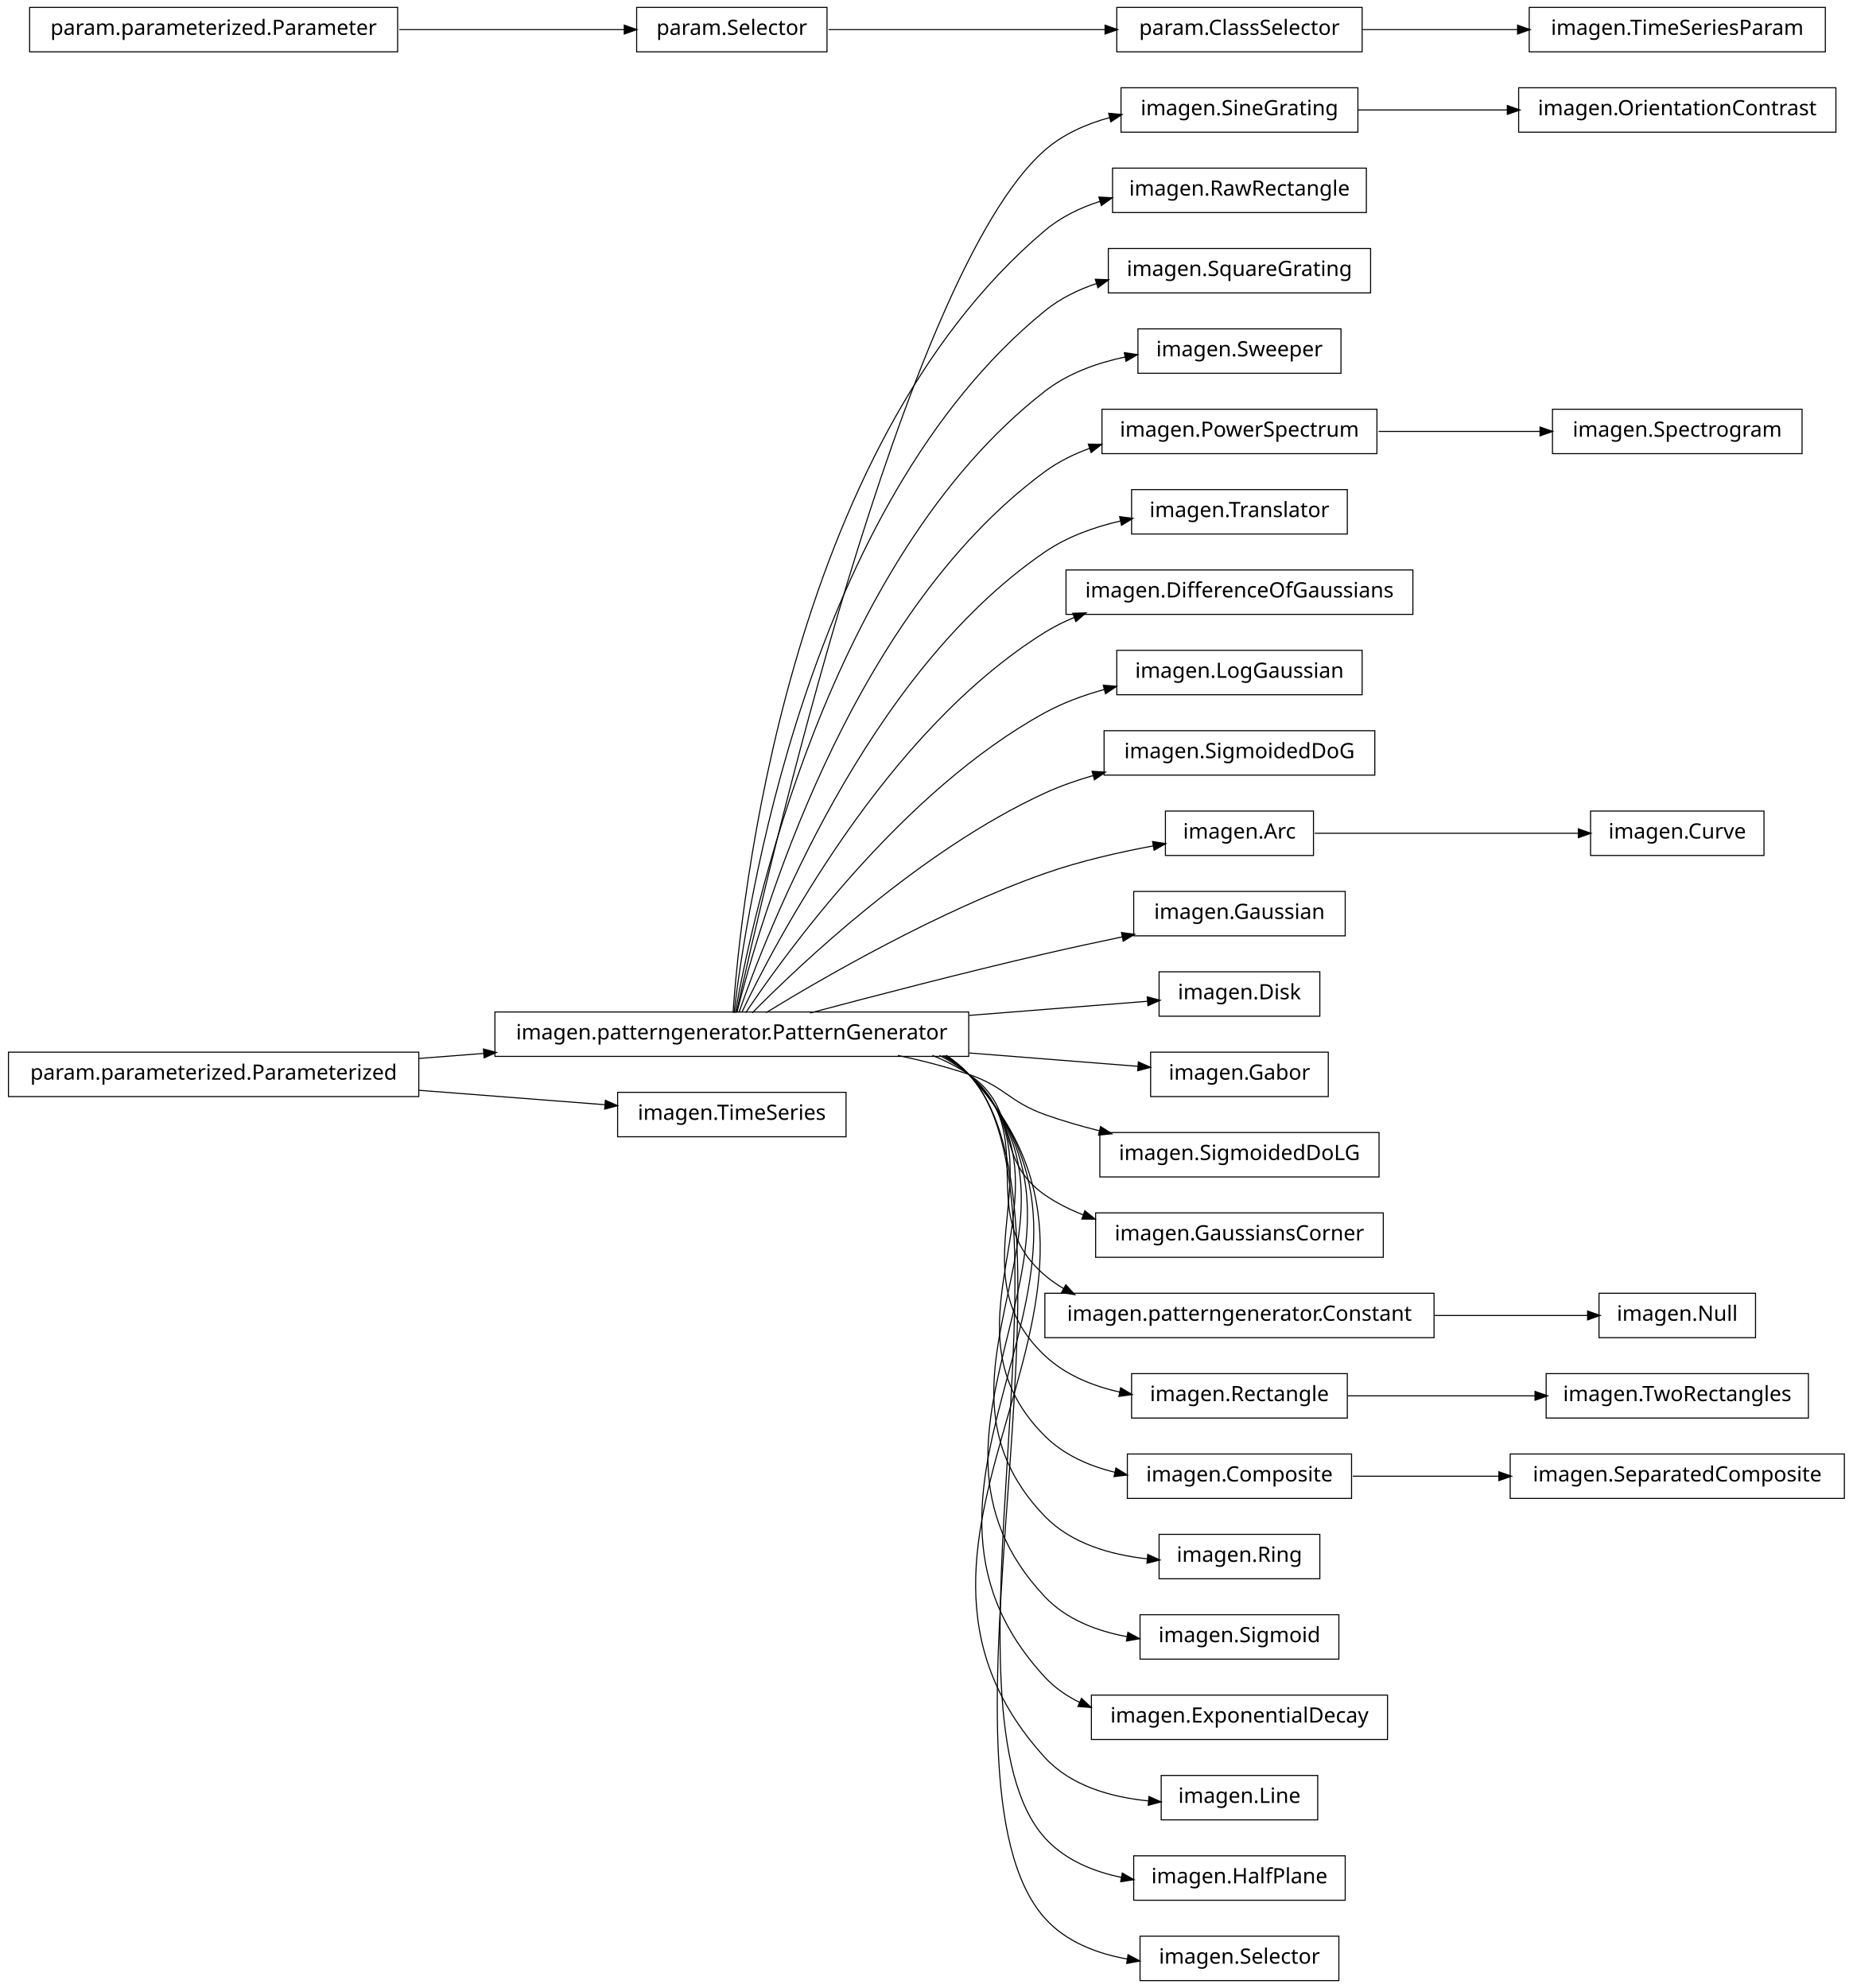
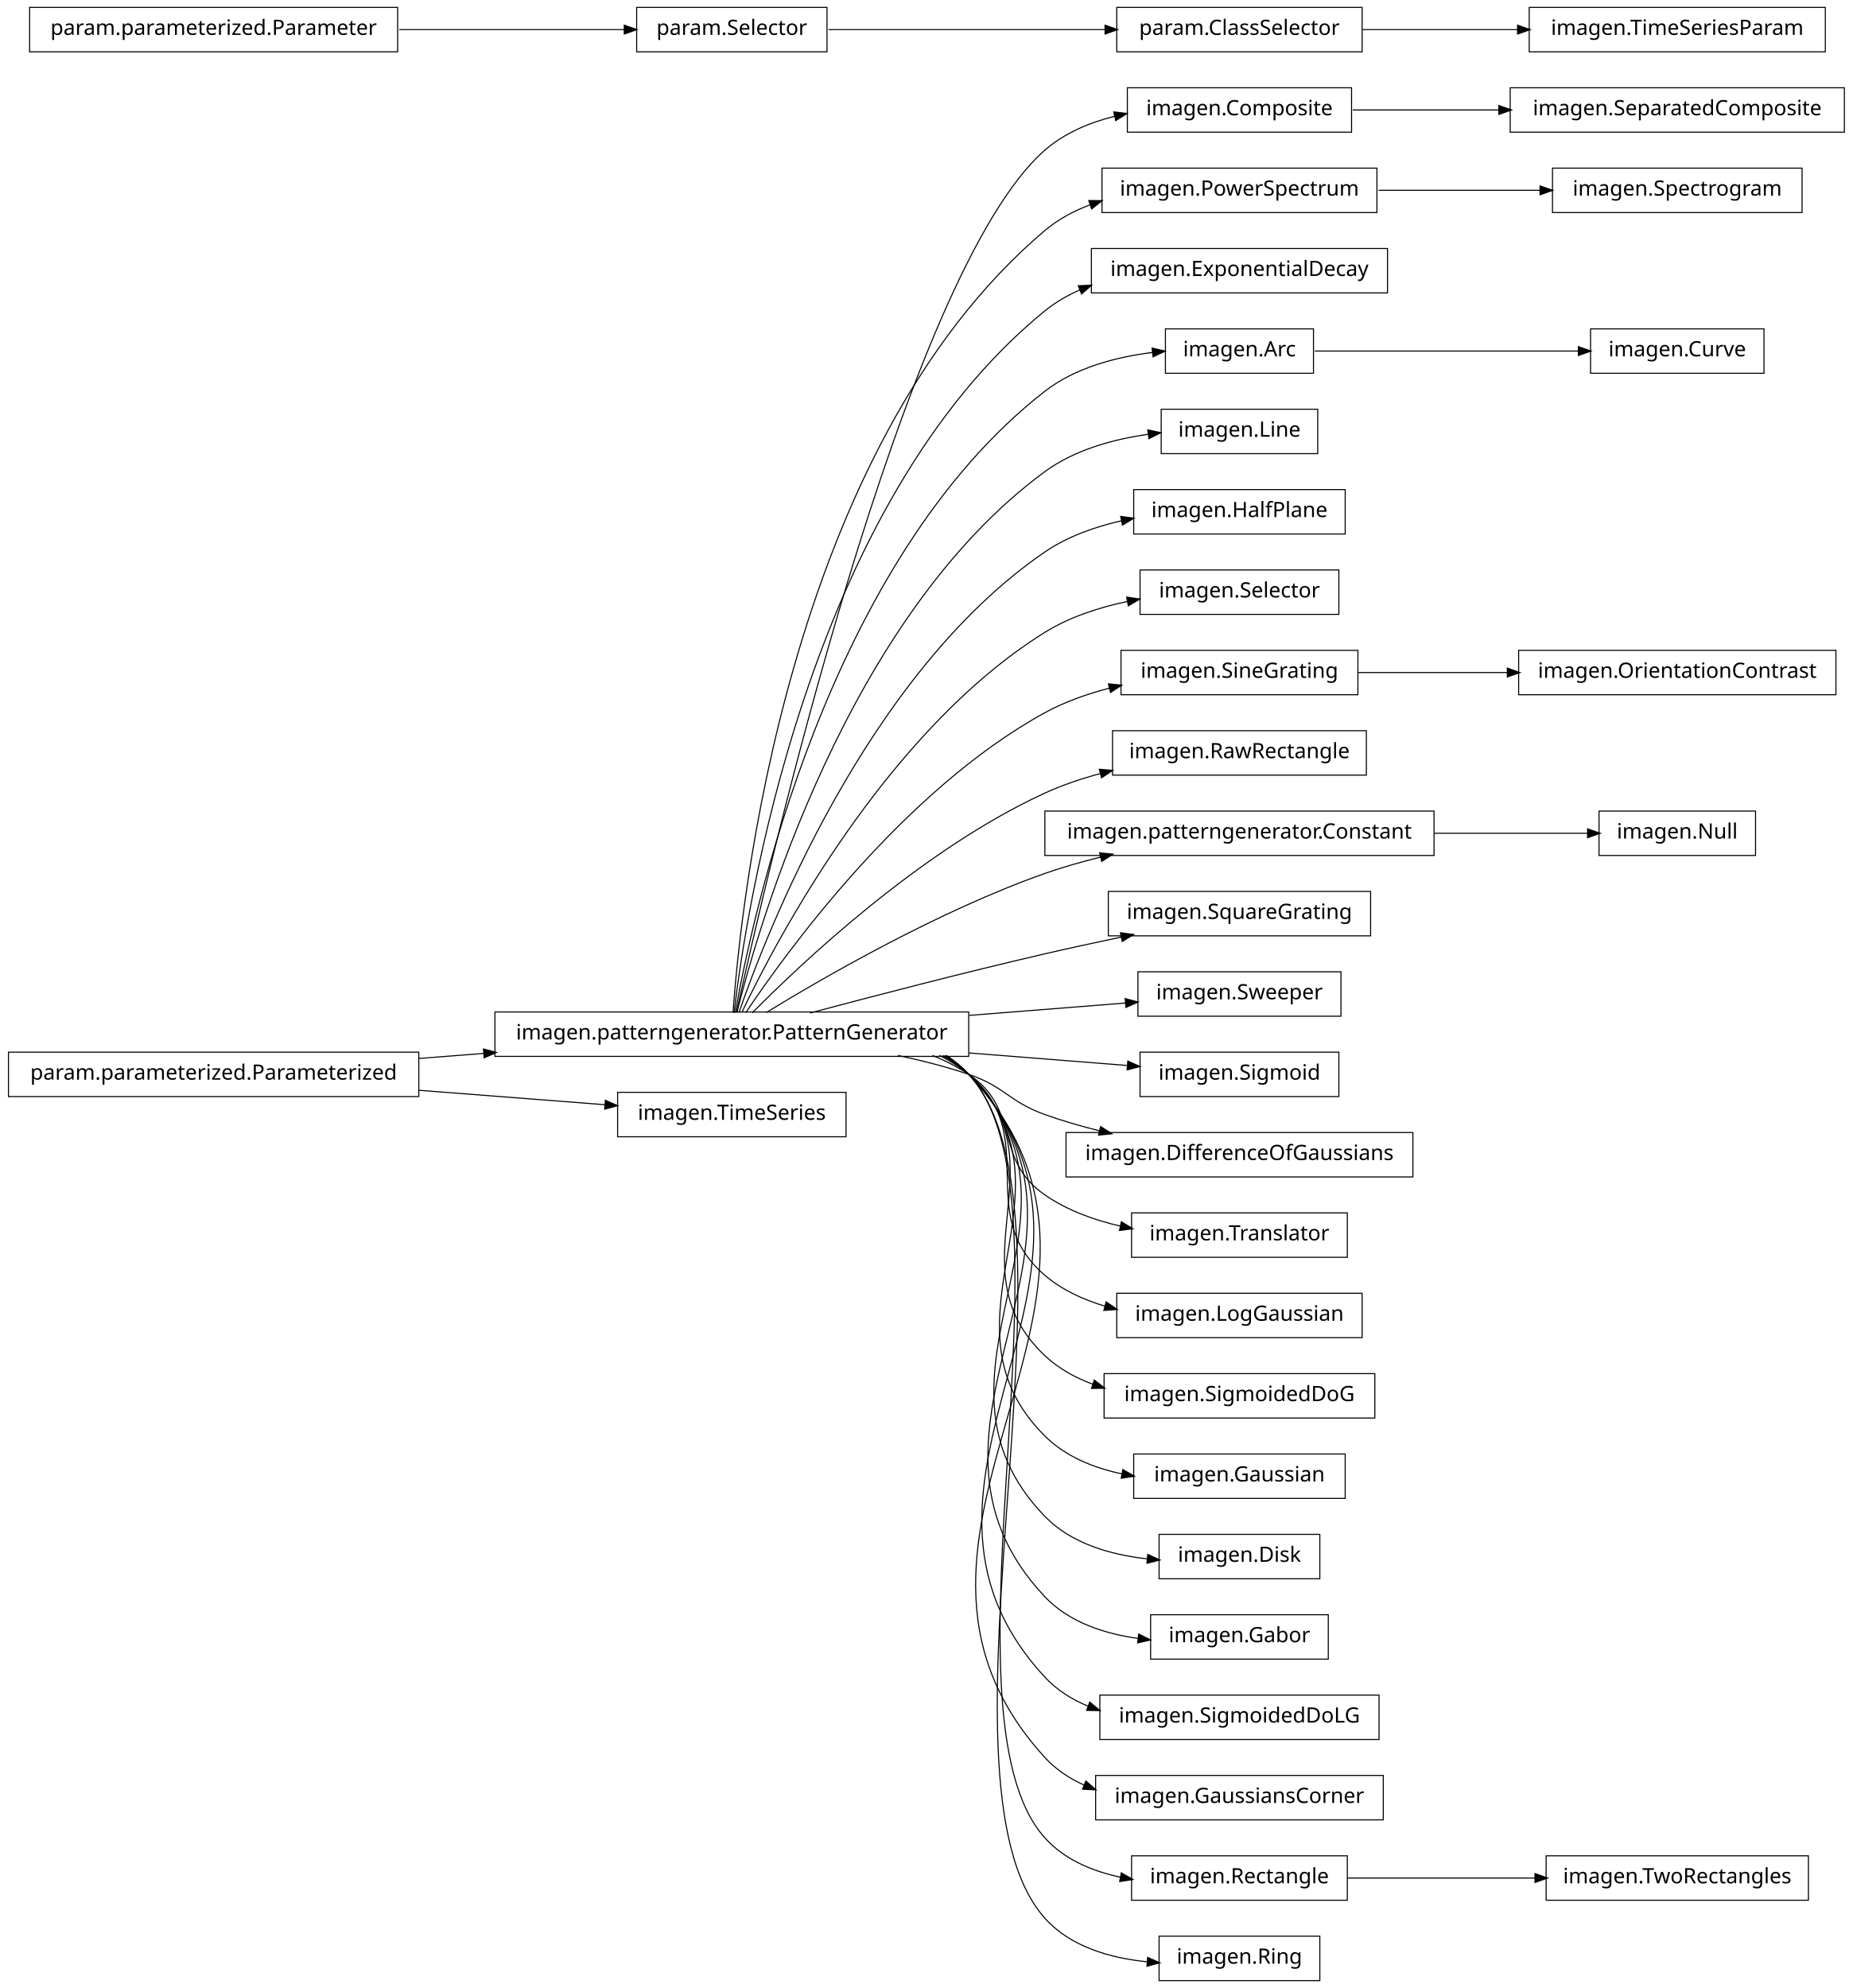
<svg xmlns="http://www.w3.org/2000/svg" width="876pt" height="940pt" viewBox="0.00 0.00 876.00 940.00">
  <g id="graph1" class="graph" transform="scale(1 1) rotate(0) translate(4 936)">
    <polygon fill="white" stroke="white" points="-4,5 -4,-936 873,-936 873,5 -4,5" />
    <g id="node1" class="node">
-       <polygon fill="none" stroke="black" stroke-width="0.5" points="638,-894.5 526,-894.5 526,-873.5 638,-873.5 638,-894.5" />
-       <text text-anchor="middle" x="582" y="-881.5" font-family="Vera" font-size="10.00">imagen.SineGrating</text>
-     </g>
-     <g id="node54" class="node">
-       <polygon fill="none" stroke="black" stroke-width="0.5" points="864,-894.5 714,-894.5 714,-873.5 864,-873.5 864,-894.5" />
-       <text text-anchor="middle" x="789" y="-881.5" font-family="Vera" font-size="10.00">imagen.OrientationContrast</text>
-     </g>
-     <g id="edge50" class="edge">
-       <path fill="none" stroke="black" stroke-width="0.5" d="M638.017,-884C659.815,-884 685.2,-884 708.866,-884" />
-       <polygon fill="black" stroke="black" points="708.888,-885.75 713.888,-884 708.887,-882.25 708.888,-885.75" />
+       <polygon fill="none" stroke="black" stroke-width="0.5" points="635,-894.5 529,-894.5 529,-873.5 635,-873.5 635,-894.5" />
+       <text text-anchor="middle" x="582" y="-881.5" font-family="Vera" font-size="10.00">imagen.Composite</text>
+     </g>
+     <g id="node61" class="node">
+       <polygon fill="none" stroke="black" stroke-width="0.5" points="868,-894.5 710,-894.5 710,-873.5 868,-873.5 868,-894.5" />
+       <text text-anchor="middle" x="789" y="-881.5" font-family="Vera" font-size="10.00">imagen.SeparatedComposite</text>
+     </g>
+     <g id="edge58" class="edge">
+       <path fill="none" stroke="black" stroke-width="0.5" d="M635.577,-884C656.626,-884 681.297,-884 704.625,-884" />
+       <polygon fill="black" stroke="black" points="704.893,-885.75 709.893,-884 704.892,-882.25 704.893,-885.75" />
    </g>
    <g id="node2" class="node">
      <polygon fill="none" stroke="black" stroke-width="0.5" points="454,-457.5 230,-457.5 230,-436.5 454,-436.5 454,-457.5" />
      <text text-anchor="middle" x="342" y="-444.5" font-family="Vera" font-size="10.00">imagen.patterngenerator.PatternGenerator</text>
    </g>
    <g id="edge2" class="edge">
-       <path fill="none" stroke="black" stroke-width="0.5" d="M344.205,-457.259C356.982,-515.776 423.271,-806.818 490,-865 498.635,-872.529 509.457,-877.356 520.617,-880.398" />
-       <polygon fill="black" stroke="black" points="520.487,-882.169 525.762,-881.674 521.33,-878.772 520.487,-882.169" />
-     </g>
-     <g id="node7" class="node">
-       <polygon fill="none" stroke="black" stroke-width="0.5" points="642,-856.5 522,-856.5 522,-835.5 642,-835.5 642,-856.5" />
-       <text text-anchor="middle" x="582" y="-843.5" font-family="Vera" font-size="10.00">imagen.RawRectangle</text>
-     </g>
-     <g id="edge6" class="edge">
-       <path fill="none" stroke="black" stroke-width="0.5" d="M342.586,-457.178C346.009,-506.641 367.778,-723.734 490,-827 497.532,-833.364 506.638,-837.782 516.155,-840.818" />
-       <polygon fill="black" stroke="black" points="515.872,-842.558 521.162,-842.282 516.854,-839.199 515.872,-842.558" />
-     </g>
-     <g id="node11" class="node">
-       <polygon fill="none" stroke="black" stroke-width="0.5" points="644,-818.5 520,-818.5 520,-797.5 644,-797.5 644,-818.5" />
-       <text text-anchor="middle" x="582" y="-805.5" font-family="Vera" font-size="10.00">imagen.SquareGrating</text>
+       <path fill="none" stroke="black" stroke-width="0.5" d="M344.205,-457.259C356.982,-515.776 423.271,-806.818 490,-865 499.25,-873.065 511.012,-878.031 523.008,-881.022" />
+       <polygon fill="black" stroke="black" points="522.895,-882.791 528.158,-882.186 523.667,-879.377 522.895,-882.791" />
+     </g>
+     <g id="node5" class="node">
+       <polygon fill="none" stroke="black" stroke-width="0.5" points="647,-856.5 517,-856.5 517,-835.5 647,-835.5 647,-856.5" />
+       <text text-anchor="middle" x="582" y="-843.5" font-family="Vera" font-size="10.00">imagen.PowerSpectrum</text>
+     </g>
+     <g id="edge28" class="edge">
+       <path fill="none" stroke="black" stroke-width="0.5" d="M342.586,-457.178C346.009,-506.641 367.778,-723.734 490,-827 496.293,-832.317 503.685,-836.276 511.497,-839.205" />
+       <polygon fill="black" stroke="black" points="511.112,-840.923 516.409,-840.898 512.253,-837.614 511.112,-840.923" />
+     </g>
+     <g id="node10" class="node">
+       <polygon fill="none" stroke="black" stroke-width="0.5" points="652,-818.5 512,-818.5 512,-797.5 652,-797.5 652,-818.5" />
+       <text text-anchor="middle" x="582" y="-805.5" font-family="Vera" font-size="10.00">imagen.ExponentialDecay</text>
+     </g>
+     <g id="edge8" class="edge">
+       <path fill="none" stroke="black" stroke-width="0.5" d="M343.054,-457.096C348.456,-503.427 377.339,-697.332 490,-789 495.04,-793.101 500.741,-796.386 506.773,-799.009" />
+       <polygon fill="black" stroke="black" points="506.153,-800.646 511.445,-800.889 507.459,-797.399 506.153,-800.646" />
+     </g>
+     <g id="node12" class="node">
+       <polygon fill="none" stroke="black" stroke-width="0.5" points="617,-780.5 547,-780.5 547,-759.5 617,-759.5 617,-780.5" />
+       <text text-anchor="middle" x="582" y="-767.5" font-family="Vera" font-size="10.00">imagen.Arc</text>
    </g>
    <g id="edge10" class="edge">
-       <path fill="none" stroke="black" stroke-width="0.5" d="M343.054,-457.096C348.456,-503.427 377.339,-697.332 490,-789 497.152,-794.819 505.631,-798.995 514.503,-801.969" />
-       <polygon fill="black" stroke="black" points="514.172,-803.698 519.466,-803.5 515.204,-800.354 514.172,-803.698" />
-     </g>
-     <g id="node13" class="node">
-       <polygon fill="none" stroke="black" stroke-width="0.5" points="630,-780.5 534,-780.5 534,-759.5 630,-759.5 630,-780.5" />
-       <text text-anchor="middle" x="582" y="-767.5" font-family="Vera" font-size="10.00">imagen.Sweeper</text>
+       <path fill="none" stroke="black" stroke-width="0.5" d="M343.642,-457.137C351.211,-500.38 386.877,-670.851 490,-751 504.354,-762.156 523.651,-767.199 540.864,-769.338" />
+       <polygon fill="black" stroke="black" points="540.971,-771.11 546.132,-769.912 541.351,-767.63 540.971,-771.11" />
+     </g>
+     <g id="node14" class="node">
+       <polygon fill="none" stroke="black" stroke-width="0.5" points="619,-742.5 545,-742.5 545,-721.5 619,-721.5 619,-742.5" />
+       <text text-anchor="middle" x="582" y="-729.5" font-family="Vera" font-size="10.00">imagen.Line</text>
    </g>
    <g id="edge12" class="edge">
-       <path fill="none" stroke="black" stroke-width="0.5" d="M343.642,-457.137C351.211,-500.38 386.877,-670.851 490,-751 500.895,-759.468 514.638,-764.414 528.156,-767.241" />
-       <polygon fill="black" stroke="black" points="527.881,-768.97 533.121,-768.189 528.538,-765.532 527.881,-768.97" />
-     </g>
-     <g id="node15" class="node">
-       <polygon fill="none" stroke="black" stroke-width="0.5" points="647,-742.5 517,-742.5 517,-721.5 647,-721.5 647,-742.5" />
-       <text text-anchor="middle" x="582" y="-729.5" font-family="Vera" font-size="10.00">imagen.PowerSpectrum</text>
+       <path fill="none" stroke="black" stroke-width="0.5" d="M344.397,-457.219C354.341,-497.199 396.286,-644.188 490,-713 504.058,-723.322 522.425,-728.336 539.047,-730.676" />
+       <polygon fill="black" stroke="black" points="538.964,-732.429 544.143,-731.319 539.402,-728.956 538.964,-732.429" />
+     </g>
+     <g id="node16" class="node">
+       <polygon fill="none" stroke="black" stroke-width="0.5" points="632,-704.5 532,-704.5 532,-683.5 632,-683.5 632,-704.5" />
+       <text text-anchor="middle" x="582" y="-691.5" font-family="Vera" font-size="10.00">imagen.HalfPlane</text>
    </g>
    <g id="edge14" class="edge">
-       <path fill="none" stroke="black" stroke-width="0.5" d="M344.397,-457.219C354.341,-497.199 396.286,-644.188 490,-713 496.423,-717.716 503.746,-721.324 511.39,-724.076" />
-       <polygon fill="black" stroke="black" points="510.89,-725.753 516.187,-725.68 512,-722.434 510.89,-725.753" />
-     </g>
-     <g id="node17" class="node">
-       <polygon fill="none" stroke="black" stroke-width="0.5" points="633,-704.5 531,-704.5 531,-683.5 633,-683.5 633,-704.5" />
-       <text text-anchor="middle" x="582" y="-691.5" font-family="Vera" font-size="10.00">imagen.Translator</text>
+       <path fill="none" stroke="black" stroke-width="0.5" d="M345.371,-457.24C357.895,-493.576 405.443,-617.232 490,-675 500.7,-682.31 513.62,-686.912 526.351,-689.784" />
+       <polygon fill="black" stroke="black" points="526.154,-691.53 531.406,-690.838 526.868,-688.104 526.154,-691.53" />
+     </g>
+     <g id="node18" class="node">
+       <polygon fill="none" stroke="black" stroke-width="0.5" points="629,-666.5 535,-666.5 535,-645.5 629,-645.5 629,-666.5" />
+       <text text-anchor="middle" x="582" y="-653.5" font-family="Vera" font-size="10.00">imagen.Selector</text>
    </g>
    <g id="edge16" class="edge">
-       <path fill="none" stroke="black" stroke-width="0.5" d="M345.371,-457.24C357.895,-493.576 405.443,-617.232 490,-675 500.581,-682.229 513.333,-686.81 525.927,-689.688" />
-       <polygon fill="black" stroke="black" points="525.674,-691.423 530.928,-690.746 526.399,-687.999 525.674,-691.423" />
-     </g>
-     <g id="node19" class="node">
-       <polygon fill="none" stroke="black" stroke-width="0.5" points="664,-666.5 500,-666.5 500,-645.5 664,-645.5 664,-666.5" />
-       <text text-anchor="middle" x="582" y="-653.5" font-family="Vera" font-size="10.00">imagen.DifferenceOfGaussians</text>
+       <path fill="none" stroke="black" stroke-width="0.5" d="M346.723,-457.3C362.136,-489.668 414.37,-589.969 490,-637 501.718,-644.287 515.74,-648.833 529.263,-651.653" />
+       <polygon fill="black" stroke="black" points="528.975,-653.38 534.217,-652.616 529.643,-649.944 528.975,-653.38" />
+     </g>
+     <g id="node20" class="node">
+       <polygon fill="none" stroke="black" stroke-width="0.5" points="638,-628.5 526,-628.5 526,-607.5 638,-607.5 638,-628.5" />
+       <text text-anchor="middle" x="582" y="-615.5" font-family="Vera" font-size="10.00">imagen.SineGrating</text>
    </g>
    <g id="edge18" class="edge">
-       <path fill="none" stroke="black" stroke-width="0.5" d="M346.723,-457.3C362.136,-489.668 414.37,-589.969 490,-637 494.363,-639.713 499.045,-642.046 503.901,-644.051" />
-       <polygon fill="black" stroke="black" points="503.516,-645.779 508.811,-645.95 504.778,-642.514 503.516,-645.779" />
-     </g>
-     <g id="node21" class="node">
-       <polygon fill="none" stroke="black" stroke-width="0.5" points="640,-628.5 524,-628.5 524,-607.5 640,-607.5 640,-628.5" />
-       <text text-anchor="middle" x="582" y="-615.5" font-family="Vera" font-size="10.00">imagen.LogGaussian</text>
+       <path fill="none" stroke="black" stroke-width="0.5" d="M348.572,-457.145C367.101,-484.853 422.812,-562.191 490,-599 499.427,-604.165 510.097,-607.929 520.747,-610.672" />
+       <polygon fill="black" stroke="black" points="520.361,-612.38 525.634,-611.862 521.19,-608.979 520.361,-612.38" />
+     </g>
+     <g id="node22" class="node">
+       <polygon fill="none" stroke="black" stroke-width="0.5" points="642,-590.5 522,-590.5 522,-569.5 642,-569.5 642,-590.5" />
+       <text text-anchor="middle" x="582" y="-577.5" font-family="Vera" font-size="10.00">imagen.RawRectangle</text>
    </g>
    <g id="edge20" class="edge">
-       <path fill="none" stroke="black" stroke-width="0.5" d="M348.572,-457.145C367.101,-484.853 422.812,-562.191 490,-599 498.648,-603.738 508.343,-607.298 518.107,-609.971" />
-       <polygon fill="black" stroke="black" points="517.936,-611.734 523.215,-611.29 518.811,-608.346 517.936,-611.734" />
-     </g>
-     <g id="node23" class="node">
-       <polygon fill="none" stroke="black" stroke-width="0.5" points="646,-590.5 518,-590.5 518,-569.5 646,-569.5 646,-590.5" />
-       <text text-anchor="middle" x="582" y="-577.5" font-family="Vera" font-size="10.00">imagen.SigmoidedDoG</text>
+       <path fill="none" stroke="black" stroke-width="0.5" d="M351.684,-457.097C373.872,-479.589 431.039,-533.959 490,-561 498.255,-564.786 507.273,-567.824 516.329,-570.26" />
+       <polygon fill="black" stroke="black" points="516.082,-572.004 521.361,-571.553 516.953,-568.614 516.082,-572.004" />
+     </g>
+     <g id="node24" class="node">
+       <polygon fill="none" stroke="black" stroke-width="0.5" points="674,-552.5 490,-552.5 490,-531.5 674,-531.5 674,-552.5" />
+       <text text-anchor="middle" x="582" y="-539.5" font-family="Vera" font-size="10.00">imagen.patterngenerator.Constant</text>
    </g>
    <g id="edge22" class="edge">
-       <path fill="none" stroke="black" stroke-width="0.5" d="M351.684,-457.097C373.872,-479.589 431.039,-533.959 490,-561 497.243,-564.322 505.073,-567.068 513.001,-569.337" />
-       <polygon fill="black" stroke="black" points="512.661,-571.058 517.946,-570.689 513.585,-567.682 512.661,-571.058" />
+       <path fill="none" stroke="black" stroke-width="0.5" d="M358.209,-457.194C384.757,-473.453 439.606,-505.229 490,-523 498.435,-525.975 507.479,-528.547 516.483,-530.752" />
+       <polygon fill="black" stroke="black" points="516.208,-532.486 521.477,-531.94 517.018,-529.081 516.208,-532.486" />
    </g>
    <g id="node26" class="node">
-       <polygon fill="none" stroke="black" stroke-width="0.5" points="617,-552.5 547,-552.5 547,-531.5 617,-531.5 617,-552.5" />
-       <text text-anchor="middle" x="582" y="-539.5" font-family="Vera" font-size="10.00">imagen.Arc</text>
-     </g>
-     <g id="edge64" class="edge">
-       <path fill="none" stroke="black" stroke-width="0.5" d="M358.209,-457.194C384.757,-473.453 439.606,-505.229 490,-523 506.448,-528.8 525.208,-533.07 541.478,-536.076" />
-       <polygon fill="black" stroke="black" points="541.212,-537.806 546.442,-536.969 541.831,-534.361 541.212,-537.806" />
+       <polygon fill="none" stroke="black" stroke-width="0.5" points="644,-514.5 520,-514.5 520,-493.5 644,-493.5 644,-514.5" />
+       <text text-anchor="middle" x="582" y="-501.5" font-family="Vera" font-size="10.00">imagen.SquareGrating</text>
+     </g>
+     <g id="edge24" class="edge">
+       <path fill="none" stroke="black" stroke-width="0.5" d="M378.982,-457.017C408.848,-464.981 452.009,-476.205 490,-485 501.678,-487.704 514.235,-490.421 526.202,-492.921" />
+       <polygon fill="black" stroke="black" points="526.039,-494.675 531.29,-493.979 526.751,-491.248 526.039,-494.675" />
    </g>
    <g id="node28" class="node">
-       <polygon fill="none" stroke="black" stroke-width="0.5" points="632,-514.5 532,-514.5 532,-493.5 632,-493.5 632,-514.5" />
-       <text text-anchor="middle" x="582" y="-501.5" font-family="Vera" font-size="10.00">imagen.Gaussian</text>
+       <polygon fill="none" stroke="black" stroke-width="0.5" points="630,-476.5 534,-476.5 534,-455.5 630,-455.5 630,-476.5" />
+       <text text-anchor="middle" x="582" y="-463.5" font-family="Vera" font-size="10.00">imagen.Sweeper</text>
    </g>
    <g id="edge26" class="edge">
-       <path fill="none" stroke="black" stroke-width="0.5" d="M378.982,-457.017C408.848,-464.981 452.009,-476.205 490,-485 501.817,-487.736 514.534,-490.486 526.629,-493.01" />
-       <polygon fill="black" stroke="black" points="526.519,-494.775 531.77,-494.078 527.231,-491.348 526.519,-494.775" />
-     </g>
-     <g id="node30" class="node">
-       <polygon fill="none" stroke="black" stroke-width="0.5" points="620,-476.5 544,-476.5 544,-455.5 620,-455.5 620,-476.5" />
-       <text text-anchor="middle" x="582" y="-463.5" font-family="Vera" font-size="10.00">imagen.Disk</text>
-     </g>
-     <g id="edge28" class="edge">
-       <path fill="none" stroke="black" stroke-width="0.5" d="M454.27,-455.888C484.213,-458.259 514.8,-460.68 538.533,-462.559" />
-       <polygon fill="black" stroke="black" points="538.675,-464.325 543.797,-462.976 538.951,-460.836 538.675,-464.325" />
-     </g>
-     <g id="node32" class="node">
-       <polygon fill="none" stroke="black" stroke-width="0.5" points="624,-438.5 540,-438.5 540,-417.5 624,-417.5 624,-438.5" />
-       <text text-anchor="middle" x="582" y="-425.5" font-family="Vera" font-size="10.00">imagen.Gabor</text>
+       <path fill="none" stroke="black" stroke-width="0.5" d="M454.27,-455.888C480.021,-457.927 506.249,-460.003 528.184,-461.74" />
+       <polygon fill="black" stroke="black" points="528.251,-463.5 533.374,-462.15 528.527,-460.011 528.251,-463.5" />
+     </g>
+     <g id="node31" class="node">
+       <polygon fill="none" stroke="black" stroke-width="0.5" points="629,-438.5 535,-438.5 535,-417.5 629,-417.5 629,-438.5" />
+       <text text-anchor="middle" x="582" y="-425.5" font-family="Vera" font-size="10.00">imagen.Sigmoid</text>
    </g>
    <g id="edge30" class="edge">
-       <path fill="none" stroke="black" stroke-width="0.5" d="M454.27,-438.112C482.398,-435.885 511.095,-433.613 534.144,-431.789" />
-       <polygon fill="black" stroke="black" points="534.428,-433.522 539.274,-431.382 534.152,-430.033 534.428,-433.522" />
-     </g>
-     <g id="node34" class="node">
-       <polygon fill="none" stroke="black" stroke-width="0.5" points="648,-400.5 516,-400.5 516,-379.5 648,-379.5 648,-400.5" />
-       <text text-anchor="middle" x="582" y="-387.5" font-family="Vera" font-size="10.00">imagen.SigmoidedDoLG</text>
+       <path fill="none" stroke="black" stroke-width="0.5" d="M454.27,-438.112C480.36,-436.046 506.939,-433.942 529.047,-432.192" />
+       <polygon fill="black" stroke="black" points="529.429,-433.917 534.275,-431.778 529.153,-430.428 529.429,-433.917" />
+     </g>
+     <g id="node33" class="node">
+       <polygon fill="none" stroke="black" stroke-width="0.5" points="664,-400.5 500,-400.5 500,-379.5 664,-379.5 664,-400.5" />
+       <text text-anchor="middle" x="582" y="-387.5" font-family="Vera" font-size="10.00">imagen.DifferenceOfGaussians</text>
    </g>
    <g id="edge32" class="edge">
      <path fill="none" stroke="black" stroke-width="0.5" d="M420.515,-436.949C431.895,-434.553 443.353,-431.609 454,-428 471.134,-422.192 472.972,-415.112 490,-409 498.289,-406.024 507.175,-403.459 516.037,-401.263" />
      <polygon fill="black" stroke="black" points="516.501,-402.951 520.953,-400.08 515.683,-399.548 516.501,-402.951" />
    </g>
-     <g id="node36" class="node">
-       <polygon fill="none" stroke="black" stroke-width="0.5" points="650,-362.5 514,-362.5 514,-341.5 650,-341.5 650,-362.5" />
-       <text text-anchor="middle" x="582" y="-349.5" font-family="Vera" font-size="10.00">imagen.GaussiansCorner</text>
+     <g id="node35" class="node">
+       <polygon fill="none" stroke="black" stroke-width="0.5" points="633,-362.5 531,-362.5 531,-341.5 633,-341.5 633,-362.5" />
+       <text text-anchor="middle" x="582" y="-349.5" font-family="Vera" font-size="10.00">imagen.Translator</text>
    </g>
    <g id="edge34" class="edge">
-       <path fill="none" stroke="black" stroke-width="0.5" d="M436.846,-436.968C442.881,-434.512 448.666,-431.554 454,-428 478.935,-411.386 465.365,-388.056 490,-371 495.556,-367.153 501.724,-364.054 508.161,-361.561" />
-       <polygon fill="black" stroke="black" points="509.018,-363.112 513.129,-359.77 507.832,-359.819 509.018,-363.112" />
-     </g>
-     <g id="node38" class="node">
-       <polygon fill="none" stroke="black" stroke-width="0.5" points="674,-324.5 490,-324.5 490,-303.5 674,-303.5 674,-324.5" />
-       <text text-anchor="middle" x="582" y="-311.5" font-family="Vera" font-size="10.00">imagen.patterngenerator.Constant</text>
-     </g>
-     <g id="edge36" class="edge">
-       <path fill="none" stroke="black" stroke-width="0.5" d="M440.125,-436.98C445.063,-434.476 449.735,-431.508 454,-428 488.872,-399.318 455.644,-362.298 490,-333 492.815,-330.599 495.854,-328.474 499.055,-326.596" />
-       <polygon fill="black" stroke="black" points="499.949,-328.102 503.514,-324.184 498.284,-325.024 499.949,-328.102" />
-     </g>
-     <g id="node41" class="node">
-       <polygon fill="none" stroke="black" stroke-width="0.5" points="633,-286.5 531,-286.5 531,-265.5 633,-265.5 633,-286.5" />
-       <text text-anchor="middle" x="582" y="-273.5" font-family="Vera" font-size="10.00">imagen.Rectangle</text>
+       <path fill="none" stroke="black" stroke-width="0.5" d="M436.846,-436.968C442.881,-434.512 448.666,-431.554 454,-428 478.935,-411.386 465.365,-388.056 490,-371 500.536,-363.706 513.27,-359.099 525.862,-356.218" />
+       <polygon fill="black" stroke="black" points="526.334,-357.907 530.863,-355.159 525.609,-354.482 526.334,-357.907" />
+     </g>
+     <g id="node42" class="node">
+       <polygon fill="none" stroke="black" stroke-width="0.5" points="640,-324.5 524,-324.5 524,-303.5 640,-303.5 640,-324.5" />
+       <text text-anchor="middle" x="582" y="-311.5" font-family="Vera" font-size="10.00">imagen.LogGaussian</text>
+     </g>
+     <g id="edge40" class="edge">
+       <path fill="none" stroke="black" stroke-width="0.5" d="M440.125,-436.98C445.063,-434.476 449.735,-431.508 454,-428 488.872,-399.318 455.644,-362.298 490,-333 498.105,-326.088 508.063,-321.466 518.4,-318.416" />
+       <polygon fill="black" stroke="black" points="519.127,-320.033 523.499,-317.042 518.216,-316.653 519.127,-320.033" />
+     </g>
+     <g id="node44" class="node">
+       <polygon fill="none" stroke="black" stroke-width="0.5" points="646,-286.5 518,-286.5 518,-265.5 646,-265.5 646,-286.5" />
+       <text text-anchor="middle" x="582" y="-273.5" font-family="Vera" font-size="10.00">imagen.SigmoidedDoG</text>
+     </g>
+     <g id="edge42" class="edge">
+       <path fill="none" stroke="black" stroke-width="0.5" d="M441.576,-436.896C446.023,-434.39 450.204,-431.447 454,-428 499.336,-386.832 445.404,-336.968 490,-295 496.514,-288.87 504.459,-284.494 512.923,-281.403" />
+       <polygon fill="black" stroke="black" points="513.487,-283.06 517.674,-279.815 512.377,-279.741 513.487,-283.06" />
+     </g>
+     <g id="node46" class="node">
+       <polygon fill="none" stroke="black" stroke-width="0.5" points="632,-248.5 532,-248.5 532,-227.5 632,-227.5 632,-248.5" />
+       <text text-anchor="middle" x="582" y="-235.5" font-family="Vera" font-size="10.00">imagen.Gaussian</text>
    </g>
    <g id="edge44" class="edge">
-       <path fill="none" stroke="black" stroke-width="0.5" d="M441.576,-436.896C446.023,-434.39 450.204,-431.447 454,-428 499.336,-386.832 445.404,-336.968 490,-295 499.646,-285.922 512.432,-280.692 525.394,-277.782" />
-       <polygon fill="black" stroke="black" points="526.002,-279.444 530.559,-276.742 525.311,-276.013 526.002,-279.444" />
-     </g>
-     <g id="node46" class="node">
-       <polygon fill="none" stroke="black" stroke-width="0.5" points="635,-248.5 529,-248.5 529,-227.5 635,-227.5 635,-248.5" />
-       <text text-anchor="middle" x="582" y="-235.5" font-family="Vera" font-size="10.00">imagen.Composite</text>
-     </g>
-     <g id="edge56" class="edge">
-       <path fill="none" stroke="black" stroke-width="0.5" d="M442.322,-436.855C446.517,-434.348 450.445,-431.417 454,-428 509.991,-374.176 434.977,-311.813 490,-257 498.976,-248.058 510.977,-242.793 523.34,-239.798" />
-       <polygon fill="black" stroke="black" points="523.764,-241.497 528.276,-238.722 523.018,-238.077 523.764,-241.497" />
-     </g>
-     <g id="node49" class="node">
+       <path fill="none" stroke="black" stroke-width="0.5" d="M442.322,-436.855C446.517,-434.348 450.445,-431.417 454,-428 509.991,-374.176 434.977,-311.813 490,-257 499.776,-247.261 513.14,-241.884 526.651,-239.05" />
+       <polygon fill="black" stroke="black" points="527.038,-240.758 531.63,-238.118 526.393,-237.318 527.038,-240.758" />
+     </g>
+     <g id="node48" class="node">
      <polygon fill="none" stroke="black" stroke-width="0.5" points="620,-210.5 544,-210.5 544,-189.5 620,-189.5 620,-210.5" />
-       <text text-anchor="middle" x="582" y="-197.5" font-family="Vera" font-size="10.00">imagen.Ring</text>
+       <text text-anchor="middle" x="582" y="-197.5" font-family="Vera" font-size="10.00">imagen.Disk</text>
    </g>
    <g id="edge46" class="edge">
      <path fill="none" stroke="black" stroke-width="0.5" d="M442.975,-436.706C446.942,-434.226 450.649,-431.343 454,-428 520.734,-361.435 424.462,-286.743 490,-219 502.435,-206.147 521.097,-200.818 538.37,-198.927" />
      <polygon fill="black" stroke="black" points="538.856,-200.64 543.678,-198.446 538.54,-197.155 538.856,-200.64" />
    </g>
-     <g id="node56" class="node">
-       <polygon fill="none" stroke="black" stroke-width="0.5" points="629,-172.5 535,-172.5 535,-151.5 629,-151.5 629,-172.5" />
-       <text text-anchor="middle" x="582" y="-159.5" font-family="Vera" font-size="10.00">imagen.Sigmoid</text>
+     <g id="node50" class="node">
+       <polygon fill="none" stroke="black" stroke-width="0.5" points="624,-172.5 540,-172.5 540,-151.5 624,-151.5 624,-172.5" />
+       <text text-anchor="middle" x="582" y="-159.5" font-family="Vera" font-size="10.00">imagen.Gabor</text>
+     </g>
+     <g id="edge48" class="edge">
+       <path fill="none" stroke="black" stroke-width="0.5" d="M443.082,-436.812C447.02,-434.304 450.692,-431.386 454,-428 531.525,-348.646 413.9,-261.722 490,-181 501.355,-168.955 518.169,-163.474 534.327,-161.246" />
+       <polygon fill="black" stroke="black" points="534.554,-162.982 539.314,-160.656 534.143,-159.506 534.554,-162.982" />
+     </g>
+     <g id="node52" class="node">
+       <polygon fill="none" stroke="black" stroke-width="0.5" points="648,-134.5 516,-134.5 516,-113.5 648,-113.5 648,-134.5" />
+       <text text-anchor="middle" x="582" y="-121.5" font-family="Vera" font-size="10.00">imagen.SigmoidedDoLG</text>
+     </g>
+     <g id="edge50" class="edge">
+       <path fill="none" stroke="black" stroke-width="0.5" d="M443.162,-436.889C447.079,-434.361 450.725,-431.417 454,-428 542.345,-335.828 403.31,-236.73 490,-143 495.686,-136.852 502.792,-132.407 510.519,-129.227" />
+       <polygon fill="black" stroke="black" points="511.329,-130.793 515.404,-127.407 510.107,-127.513 511.329,-130.793" />
+     </g>
+     <g id="node54" class="node">
+       <polygon fill="none" stroke="black" stroke-width="0.5" points="650,-96.5 514,-96.5 514,-75.5 650,-75.5 650,-96.5" />
+       <text text-anchor="middle" x="582" y="-83.5" font-family="Vera" font-size="10.00">imagen.GaussiansCorner</text>
    </g>
    <g id="edge52" class="edge">
-       <path fill="none" stroke="black" stroke-width="0.5" d="M443.082,-436.812C447.02,-434.304 450.692,-431.386 454,-428 531.525,-348.646 413.9,-261.722 490,-181 500.064,-170.325 514.414,-164.806 528.796,-162.138" />
-       <polygon fill="black" stroke="black" points="529.433,-163.808 534.088,-161.28 528.872,-160.353 529.433,-163.808" />
-     </g>
-     <g id="node64" class="node">
-       <polygon fill="none" stroke="black" stroke-width="0.5" points="652,-134.5 512,-134.5 512,-113.5 652,-113.5 652,-134.5" />
-       <text text-anchor="middle" x="582" y="-121.5" font-family="Vera" font-size="10.00">imagen.ExponentialDecay</text>
-     </g>
-     <g id="edge62" class="edge">
-       <path fill="none" stroke="black" stroke-width="0.5" d="M443.162,-436.889C447.079,-434.361 450.725,-431.417 454,-428 542.345,-335.828 403.31,-236.73 490,-143 494.677,-137.943 500.315,-134.038 506.469,-131.041" />
-       <polygon fill="black" stroke="black" points="507.401,-132.543 511.269,-128.923 505.988,-129.341 507.401,-132.543" />
-     </g>
-     <g id="node67" class="node">
-       <polygon fill="none" stroke="black" stroke-width="0.5" points="619,-96.5 545,-96.5 545,-75.5 619,-75.5 619,-96.5" />
-       <text text-anchor="middle" x="582" y="-83.5" font-family="Vera" font-size="10.00">imagen.Line</text>
-     </g>
-     <g id="edge66" class="edge">
-       <path fill="none" stroke="black" stroke-width="0.5" d="M443.223,-436.948C447.125,-434.404 450.75,-431.441 454,-428 553.183,-322.991 392.702,-211.758 490,-105 502.246,-91.563 521.27,-86.226 538.848,-84.482" />
-       <polygon fill="black" stroke="black" points="539.403,-86.193 544.248,-84.051 539.124,-82.704 539.403,-86.193" />
-     </g>
-     <g id="node69" class="node">
-       <polygon fill="none" stroke="black" stroke-width="0.5" points="632,-58.5 532,-58.5 532,-37.5 632,-37.5 632,-58.5" />
-       <text text-anchor="middle" x="582" y="-45.5" font-family="Vera" font-size="10.00">imagen.HalfPlane</text>
+       <path fill="none" stroke="black" stroke-width="0.5" d="M443.223,-436.948C447.125,-434.404 450.75,-431.441 454,-428 553.183,-322.991 392.702,-211.758 490,-105 495.177,-99.32 501.566,-95.087 508.544,-91.961" />
+       <polygon fill="black" stroke="black" points="509.485,-93.468 513.462,-89.969 508.171,-90.224 509.485,-93.468" />
+     </g>
+     <g id="node57" class="node">
+       <polygon fill="none" stroke="black" stroke-width="0.5" points="633,-58.5 531,-58.5 531,-37.5 633,-37.5 633,-58.5" />
+       <text text-anchor="middle" x="582" y="-45.5" font-family="Vera" font-size="10.00">imagen.Rectangle</text>
+     </g>
+     <g id="edge60" class="edge">
+       <path fill="none" stroke="black" stroke-width="0.5" d="M443.273,-436.994C447.161,-434.438 450.77,-431.46 454,-428 509.017,-369.07 436.041,-126.9 490,-67 499.236,-56.747 512.416,-51.196 525.925,-48.359" />
+       <polygon fill="black" stroke="black" points="526.314,-50.067 530.91,-47.433 525.674,-46.626 526.314,-50.067" />
+     </g>
+     <g id="node66" class="node">
+       <polygon fill="none" stroke="black" stroke-width="0.5" points="620,-20.5 544,-20.5 544,0.5 620,0.5 620,-20.5" />
+       <text text-anchor="middle" x="582" y="-7.5" font-family="Vera" font-size="10.00">imagen.Ring</text>
+     </g>
+     <g id="edge64" class="edge">
+       <path fill="none" stroke="black" stroke-width="0.5" d="M443.796,-436.709C447.49,-434.215 450.92,-431.33 454,-428 514.447,-362.64 430.726,-95.426 490,-29 502.006,-15.546 520.801,-10.169 538.283,-8.402" />
+       <polygon fill="black" stroke="black" points="538.815,-10.114 543.657,-7.965 538.531,-6.626 538.815,-10.114" />
+     </g>
+     <g id="node4" class="node">
+       <polygon fill="none" stroke="black" stroke-width="0.5" points="848,-856.5 730,-856.5 730,-835.5 848,-835.5 848,-856.5" />
+       <text text-anchor="middle" x="789" y="-843.5" font-family="Vera" font-size="10.00">imagen.Spectrogram</text>
+     </g>
+     <g id="edge4" class="edge">
+       <path fill="none" stroke="black" stroke-width="0.5" d="M647.781,-846C672.206,-846 699.878,-846 724.214,-846" />
+       <polygon fill="black" stroke="black" points="724.354,-847.75 729.354,-846 724.354,-844.25 724.354,-847.75" />
+     </g>
+     <g id="node7" class="node">
+       <polygon fill="none" stroke="black" stroke-width="0.5" points="396,-419.5 288,-419.5 288,-398.5 396,-398.5 396,-419.5" />
+       <text text-anchor="middle" x="342" y="-406.5" font-family="Vera" font-size="10.00">imagen.TimeSeries</text>
+     </g>
+     <g id="node8" class="node">
+       <polygon fill="none" stroke="black" stroke-width="0.5" points="194,-438.5 5.68434e-14,-438.5 0,-417.5 194,-417.5 194,-438.5" />
+       <text text-anchor="middle" x="97" y="-425.5" font-family="Vera" font-size="10.00">param.parameterized.Parameterized</text>
+     </g>
+     <g id="edge70" class="edge">
+       <path fill="none" stroke="black" stroke-width="0.5" d="M194.182,-435.537C204.286,-436.32 214.629,-437.122 224.922,-437.92" />
+       <polygon fill="black" stroke="black" points="224.849,-439.67 229.969,-438.312 225.12,-436.18 224.849,-439.67" />
+     </g>
+     <g id="edge6" class="edge">
+       <path fill="none" stroke="black" stroke-width="0.5" d="M194.182,-420.463C223.866,-418.161 255.624,-415.699 282.066,-413.648" />
+       <polygon fill="black" stroke="black" points="282.431,-415.375 287.281,-413.244 282.161,-411.885 282.431,-415.375" />
+     </g>
+     <g id="node37" class="node">
+       <polygon fill="none" stroke="black" stroke-width="0.5" points="830,-780.5 748,-780.5 748,-759.5 830,-759.5 830,-780.5" />
+       <text text-anchor="middle" x="789" y="-767.5" font-family="Vera" font-size="10.00">imagen.Curve</text>
+     </g>
+     <g id="edge36" class="edge">
+       <path fill="none" stroke="black" stroke-width="0.5" d="M617.585,-770C652.1,-770 704.658,-770 742.474,-770" />
+       <polygon fill="black" stroke="black" points="742.476,-771.75 747.476,-770 742.476,-768.25 742.476,-771.75" />
+     </g>
+     <g id="node70" class="node">
+       <polygon fill="none" stroke="black" stroke-width="0.5" points="864,-628.5 714,-628.5 714,-607.5 864,-607.5 864,-628.5" />
+       <text text-anchor="middle" x="789" y="-615.5" font-family="Vera" font-size="10.00">imagen.OrientationContrast</text>
    </g>
    <g id="edge68" class="edge">
-       <path fill="none" stroke="black" stroke-width="0.5" d="M443.273,-436.994C447.161,-434.438 450.77,-431.46 454,-428 509.017,-369.07 436.041,-126.9 490,-67 499.333,-56.639 512.694,-51.08 526.351,-48.27" />
-       <polygon fill="black" stroke="black" points="526.783,-49.971 531.39,-47.356 526.157,-46.527 526.783,-49.971" />
-     </g>
-     <g id="node71" class="node">
-       <polygon fill="none" stroke="black" stroke-width="0.5" points="629,-20.5 535,-20.5 535,0.5 629,0.5 629,-20.5" />
-       <text text-anchor="middle" x="582" y="-7.5" font-family="Vera" font-size="10.00">imagen.Selector</text>
-     </g>
-     <g id="edge70" class="edge">
-       <path fill="none" stroke="black" stroke-width="0.5" d="M443.796,-436.709C447.49,-434.215 450.92,-431.33 454,-428 514.447,-362.64 430.726,-95.426 490,-29 499.951,-17.848 514.567,-12.246 529.233,-9.649" />
-       <polygon fill="black" stroke="black" points="529.528,-11.374 534.201,-8.88 528.993,-7.915 529.528,-11.374" />
-     </g>
-     <g id="node4" class="node">
+       <path fill="none" stroke="black" stroke-width="0.5" d="M638.017,-618C659.815,-618 685.2,-618 708.866,-618" />
+       <polygon fill="black" stroke="black" points="708.888,-619.75 713.888,-618 708.887,-616.25 708.888,-619.75" />
+     </g>
+     <g id="node59" class="node">
+       <polygon fill="none" stroke="black" stroke-width="0.5" points="826,-552.5 752,-552.5 752,-531.5 826,-531.5 826,-552.5" />
+       <text text-anchor="middle" x="789" y="-539.5" font-family="Vera" font-size="10.00">imagen.Null</text>
+     </g>
+     <g id="edge56" class="edge">
+       <path fill="none" stroke="black" stroke-width="0.5" d="M674.3,-542C699.545,-542 725.69,-542 746.63,-542" />
+       <polygon fill="black" stroke="black" points="746.839,-543.75 751.839,-542 746.838,-540.25 746.839,-543.75" />
+     </g>
+     <g id="node39" class="node">
      <polygon fill="none" stroke="black" stroke-width="0.5" points="387,-932.5 297,-932.5 297,-911.5 387,-911.5 387,-932.5" />
      <text text-anchor="middle" x="342" y="-919.5" font-family="Vera" font-size="10.00">param.Selector</text>
    </g>
-     <g id="node52" class="node">
+     <g id="node64" class="node">
      <polygon fill="none" stroke="black" stroke-width="0.5" points="640,-932.5 524,-932.5 524,-911.5 640,-911.5 640,-932.5" />
      <text text-anchor="middle" x="582" y="-919.5" font-family="Vera" font-size="10.00">param.ClassSelector</text>
    </g>
-     <g id="edge54" class="edge">
+     <g id="edge62" class="edge">
      <path fill="none" stroke="black" stroke-width="0.5" d="M387.707,-922C424.748,-922 477.358,-922 518.494,-922" />
      <polygon fill="black" stroke="black" points="518.706,-923.75 523.706,-922 518.706,-920.25 518.706,-923.75" />
    </g>
-     <g id="node5" class="node">
+     <g id="node40" class="node">
      <polygon fill="none" stroke="black" stroke-width="0.5" points="184,-932.5 10,-932.5 10,-911.5 184,-911.5 184,-932.5" />
      <text text-anchor="middle" x="97" y="-919.5" font-family="Vera" font-size="10.00">param.parameterized.Parameter</text>
    </g>
-     <g id="edge4" class="edge">
+     <g id="edge38" class="edge">
      <path fill="none" stroke="black" stroke-width="0.5" d="M184.759,-922C220.453,-922 260.436,-922 291.152,-922" />
      <polygon fill="black" stroke="black" points="291.387,-923.75 296.387,-922 291.387,-920.25 291.387,-923.75" />
    </g>
-     <g id="node9" class="node">
-       <polygon fill="none" stroke="black" stroke-width="0.5" points="194,-438.5 5.68434e-14,-438.5 0,-417.5 194,-417.5 194,-438.5" />
-       <text text-anchor="middle" x="97" y="-425.5" font-family="Vera" font-size="10.00">param.parameterized.Parameterized</text>
-     </g>
-     <g id="edge8" class="edge">
-       <path fill="none" stroke="black" stroke-width="0.5" d="M194.182,-435.537C204.286,-436.32 214.629,-437.122 224.922,-437.92" />
-       <polygon fill="black" stroke="black" points="224.849,-439.67 229.969,-438.312 225.12,-436.18 224.849,-439.67" />
-     </g>
-     <g id="node62" class="node">
-       <polygon fill="none" stroke="black" stroke-width="0.5" points="396,-419.5 288,-419.5 288,-398.5 396,-398.5 396,-419.5" />
-       <text text-anchor="middle" x="342" y="-406.5" font-family="Vera" font-size="10.00">imagen.TimeSeries</text>
-     </g>
-     <g id="edge60" class="edge">
-       <path fill="none" stroke="black" stroke-width="0.5" d="M194.182,-420.463C223.866,-418.161 255.624,-415.699 282.066,-413.648" />
-       <polygon fill="black" stroke="black" points="282.431,-415.375 287.281,-413.244 282.161,-411.885 282.431,-415.375" />
-     </g>
-     <g id="node60" class="node">
-       <polygon fill="none" stroke="black" stroke-width="0.5" points="848,-742.5 730,-742.5 730,-721.5 848,-721.5 848,-742.5" />
-       <text text-anchor="middle" x="789" y="-729.5" font-family="Vera" font-size="10.00">imagen.Spectrogram</text>
-     </g>
-     <g id="edge58" class="edge">
-       <path fill="none" stroke="black" stroke-width="0.5" d="M647.781,-732C672.206,-732 699.878,-732 724.214,-732" />
-       <polygon fill="black" stroke="black" points="724.354,-733.75 729.354,-732 724.354,-730.25 724.354,-733.75" />
-     </g>
-     <g id="node25" class="node">
-       <polygon fill="none" stroke="black" stroke-width="0.5" points="830,-552.5 748,-552.5 748,-531.5 830,-531.5 830,-552.5" />
-       <text text-anchor="middle" x="789" y="-539.5" font-family="Vera" font-size="10.00">imagen.Curve</text>
-     </g>
-     <g id="edge24" class="edge">
-       <path fill="none" stroke="black" stroke-width="0.5" d="M617.585,-542C652.1,-542 704.658,-542 742.474,-542" />
-       <polygon fill="black" stroke="black" points="742.476,-543.75 747.476,-542 742.476,-540.25 742.476,-543.75" />
-     </g>
-     <g id="node43" class="node">
-       <polygon fill="none" stroke="black" stroke-width="0.5" points="826,-324.5 752,-324.5 752,-303.5 826,-303.5 826,-324.5" />
-       <text text-anchor="middle" x="789" y="-311.5" font-family="Vera" font-size="10.00">imagen.Null</text>
-     </g>
-     <g id="edge40" class="edge">
-       <path fill="none" stroke="black" stroke-width="0.5" d="M674.3,-314C699.545,-314 725.69,-314 746.63,-314" />
-       <polygon fill="black" stroke="black" points="746.839,-315.75 751.839,-314 746.838,-312.25 746.839,-315.75" />
-     </g>
-     <g id="node40" class="node">
-       <polygon fill="none" stroke="black" stroke-width="0.5" points="851,-286.5 727,-286.5 727,-265.5 851,-265.5 851,-286.5" />
-       <text text-anchor="middle" x="789" y="-273.5" font-family="Vera" font-size="10.00">imagen.TwoRectangles</text>
-     </g>
-     <g id="edge38" class="edge">
-       <path fill="none" stroke="black" stroke-width="0.5" d="M633.169,-276C659.881,-276 692.903,-276 721.665,-276" />
-       <polygon fill="black" stroke="black" points="721.983,-277.75 726.983,-276 721.983,-274.25 721.983,-277.75" />
-     </g>
-     <g id="node45" class="node">
-       <polygon fill="none" stroke="black" stroke-width="0.5" points="868,-248.5 710,-248.5 710,-227.5 868,-227.5 868,-248.5" />
-       <text text-anchor="middle" x="789" y="-235.5" font-family="Vera" font-size="10.00">imagen.SeparatedComposite</text>
-     </g>
-     <g id="edge42" class="edge">
-       <path fill="none" stroke="black" stroke-width="0.5" d="M635.577,-238C656.626,-238 681.297,-238 704.625,-238" />
-       <polygon fill="black" stroke="black" points="704.893,-239.75 709.893,-238 704.892,-236.25 704.893,-239.75" />
-     </g>
-     <g id="node51" class="node">
+     <g id="node56" class="node">
+       <polygon fill="none" stroke="black" stroke-width="0.5" points="851,-58.5 727,-58.5 727,-37.5 851,-37.5 851,-58.5" />
+       <text text-anchor="middle" x="789" y="-45.5" font-family="Vera" font-size="10.00">imagen.TwoRectangles</text>
+     </g>
+     <g id="edge54" class="edge">
+       <path fill="none" stroke="black" stroke-width="0.5" d="M633.169,-48C659.881,-48 692.903,-48 721.665,-48" />
+       <polygon fill="black" stroke="black" points="721.983,-49.75 726.983,-48 721.983,-46.25 721.983,-49.75" />
+     </g>
+     <g id="node68" class="node">
      <polygon fill="none" stroke="black" stroke-width="0.5" points="859,-932.5 719,-932.5 719,-911.5 859,-911.5 859,-932.5" />
      <text text-anchor="middle" x="789" y="-919.5" font-family="Vera" font-size="10.00">imagen.TimeSeriesParam</text>
    </g>
-     <g id="edge48" class="edge">
+     <g id="edge66" class="edge">
      <path fill="none" stroke="black" stroke-width="0.5" d="M640.212,-922C662.986,-922 689.405,-922 713.606,-922" />
      <polygon fill="black" stroke="black" points="713.734,-923.75 718.734,-922 713.734,-920.25 713.734,-923.75" />
    </g>
  </g>
</svg>
